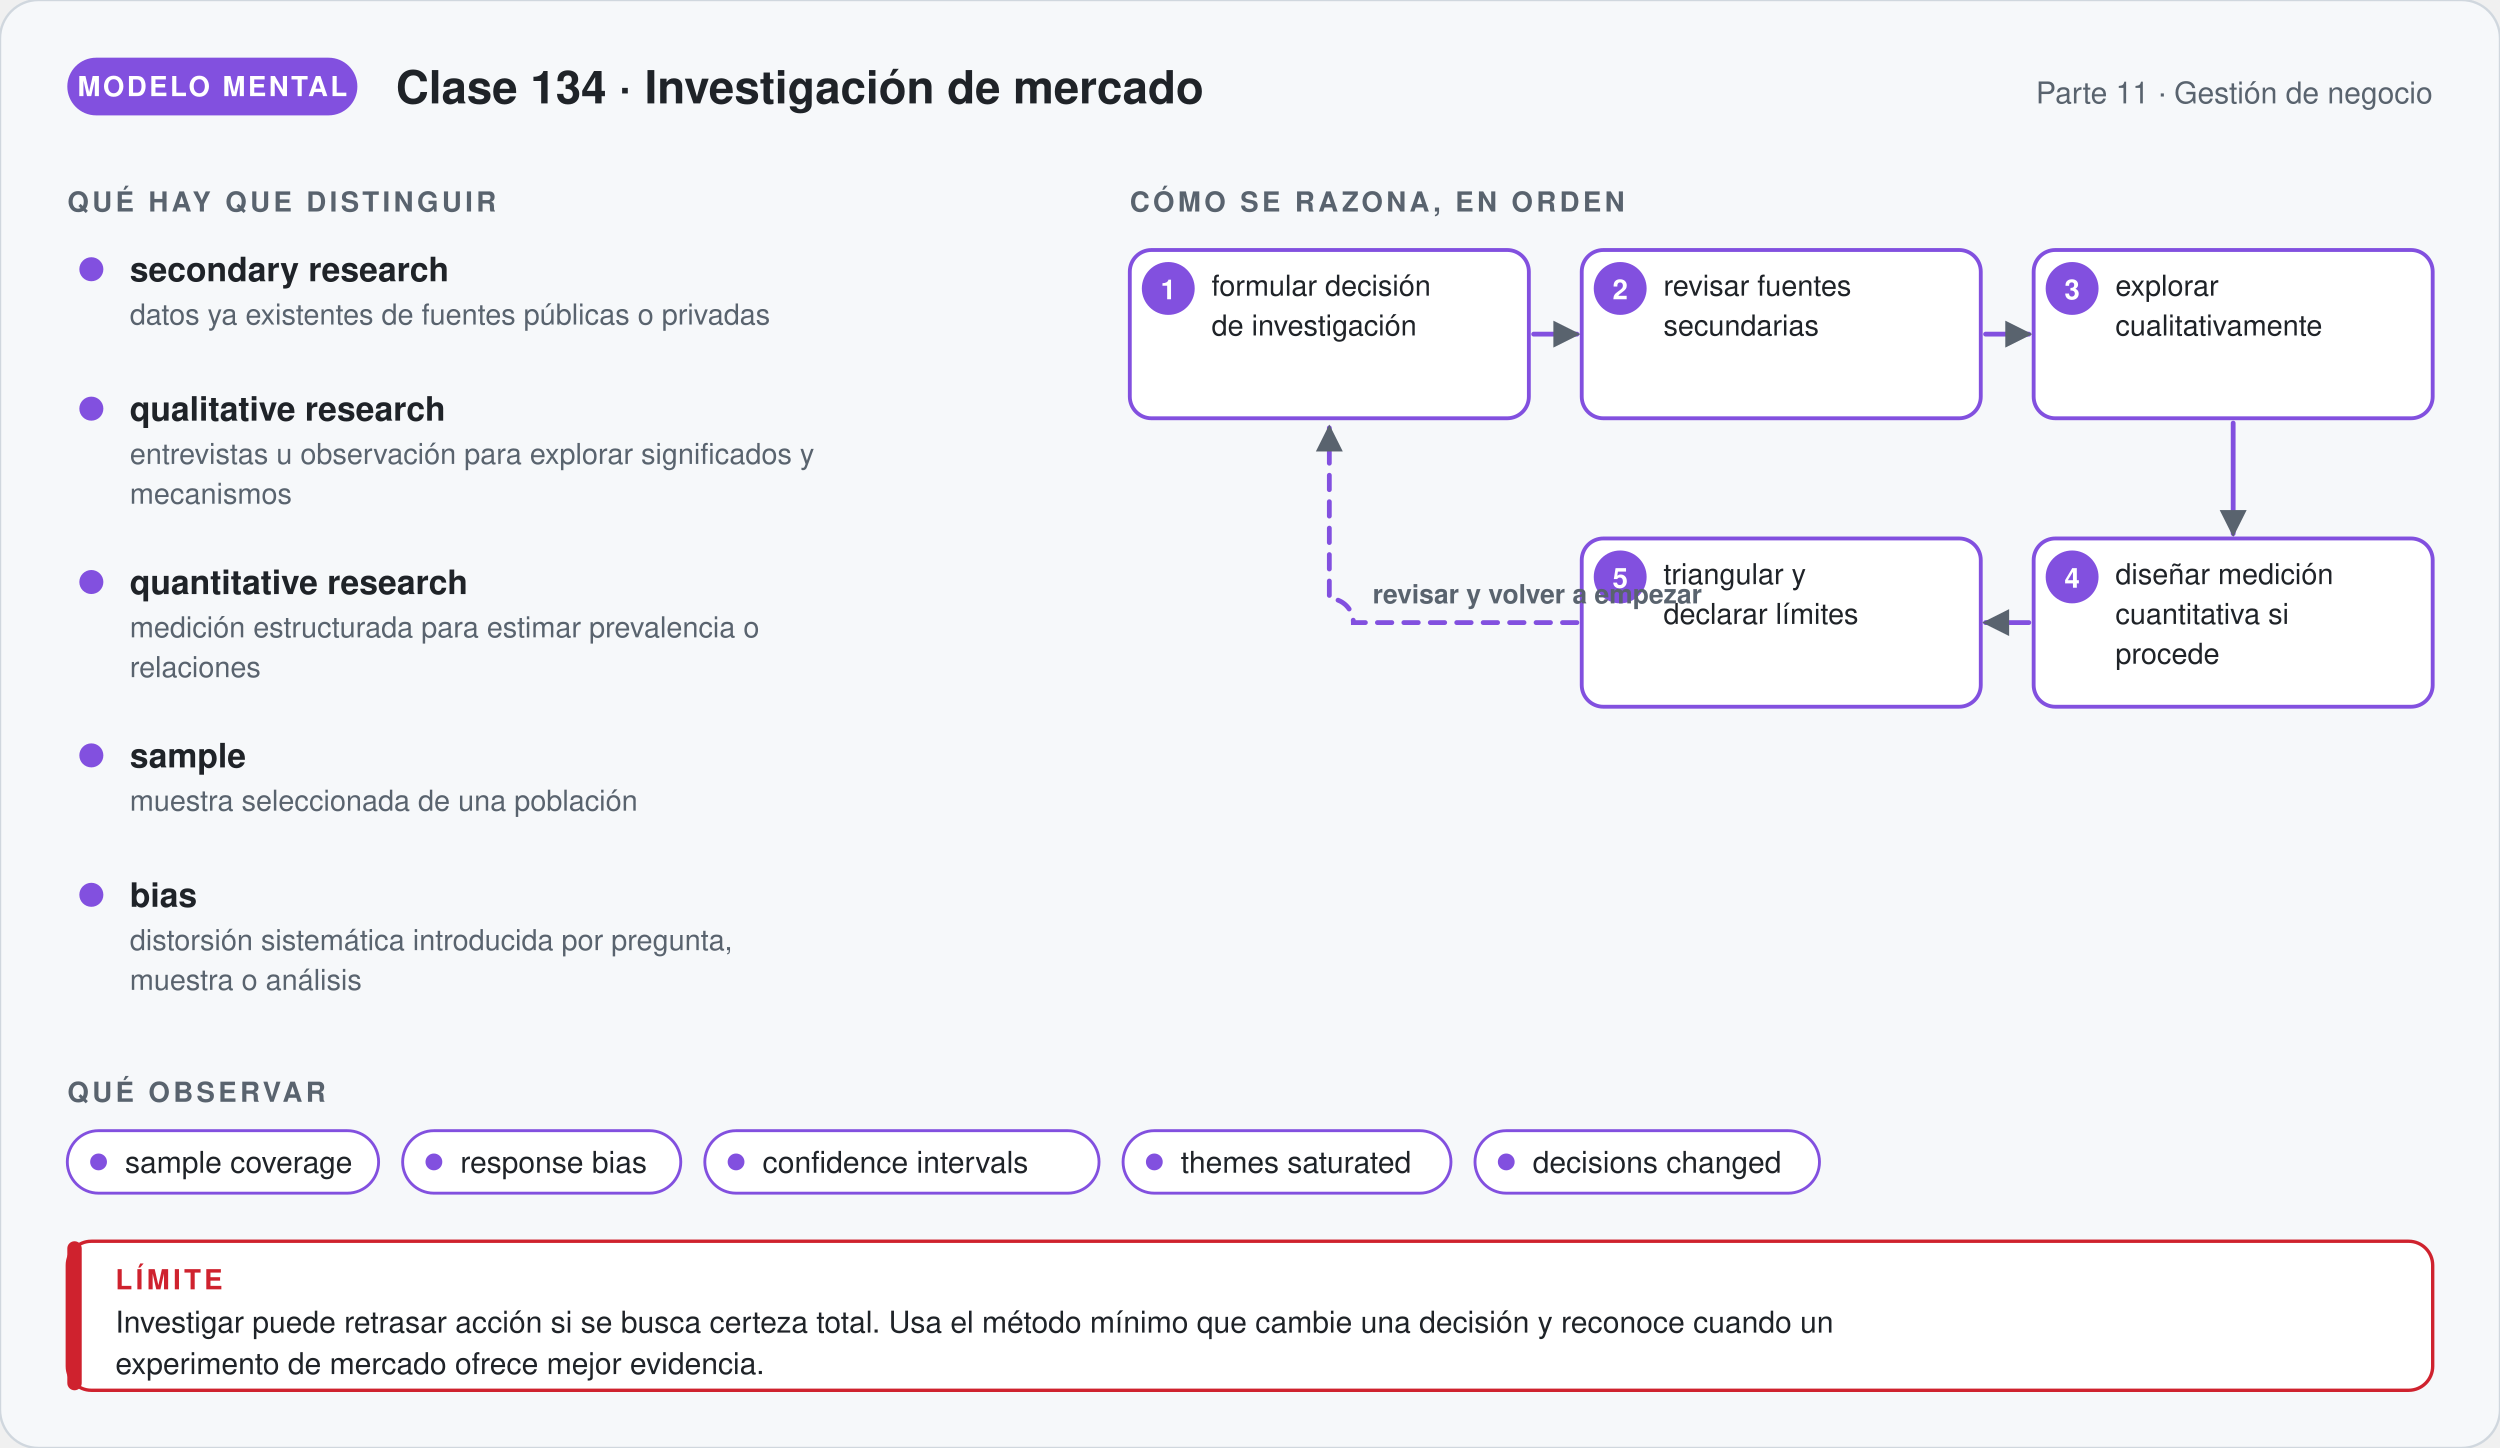
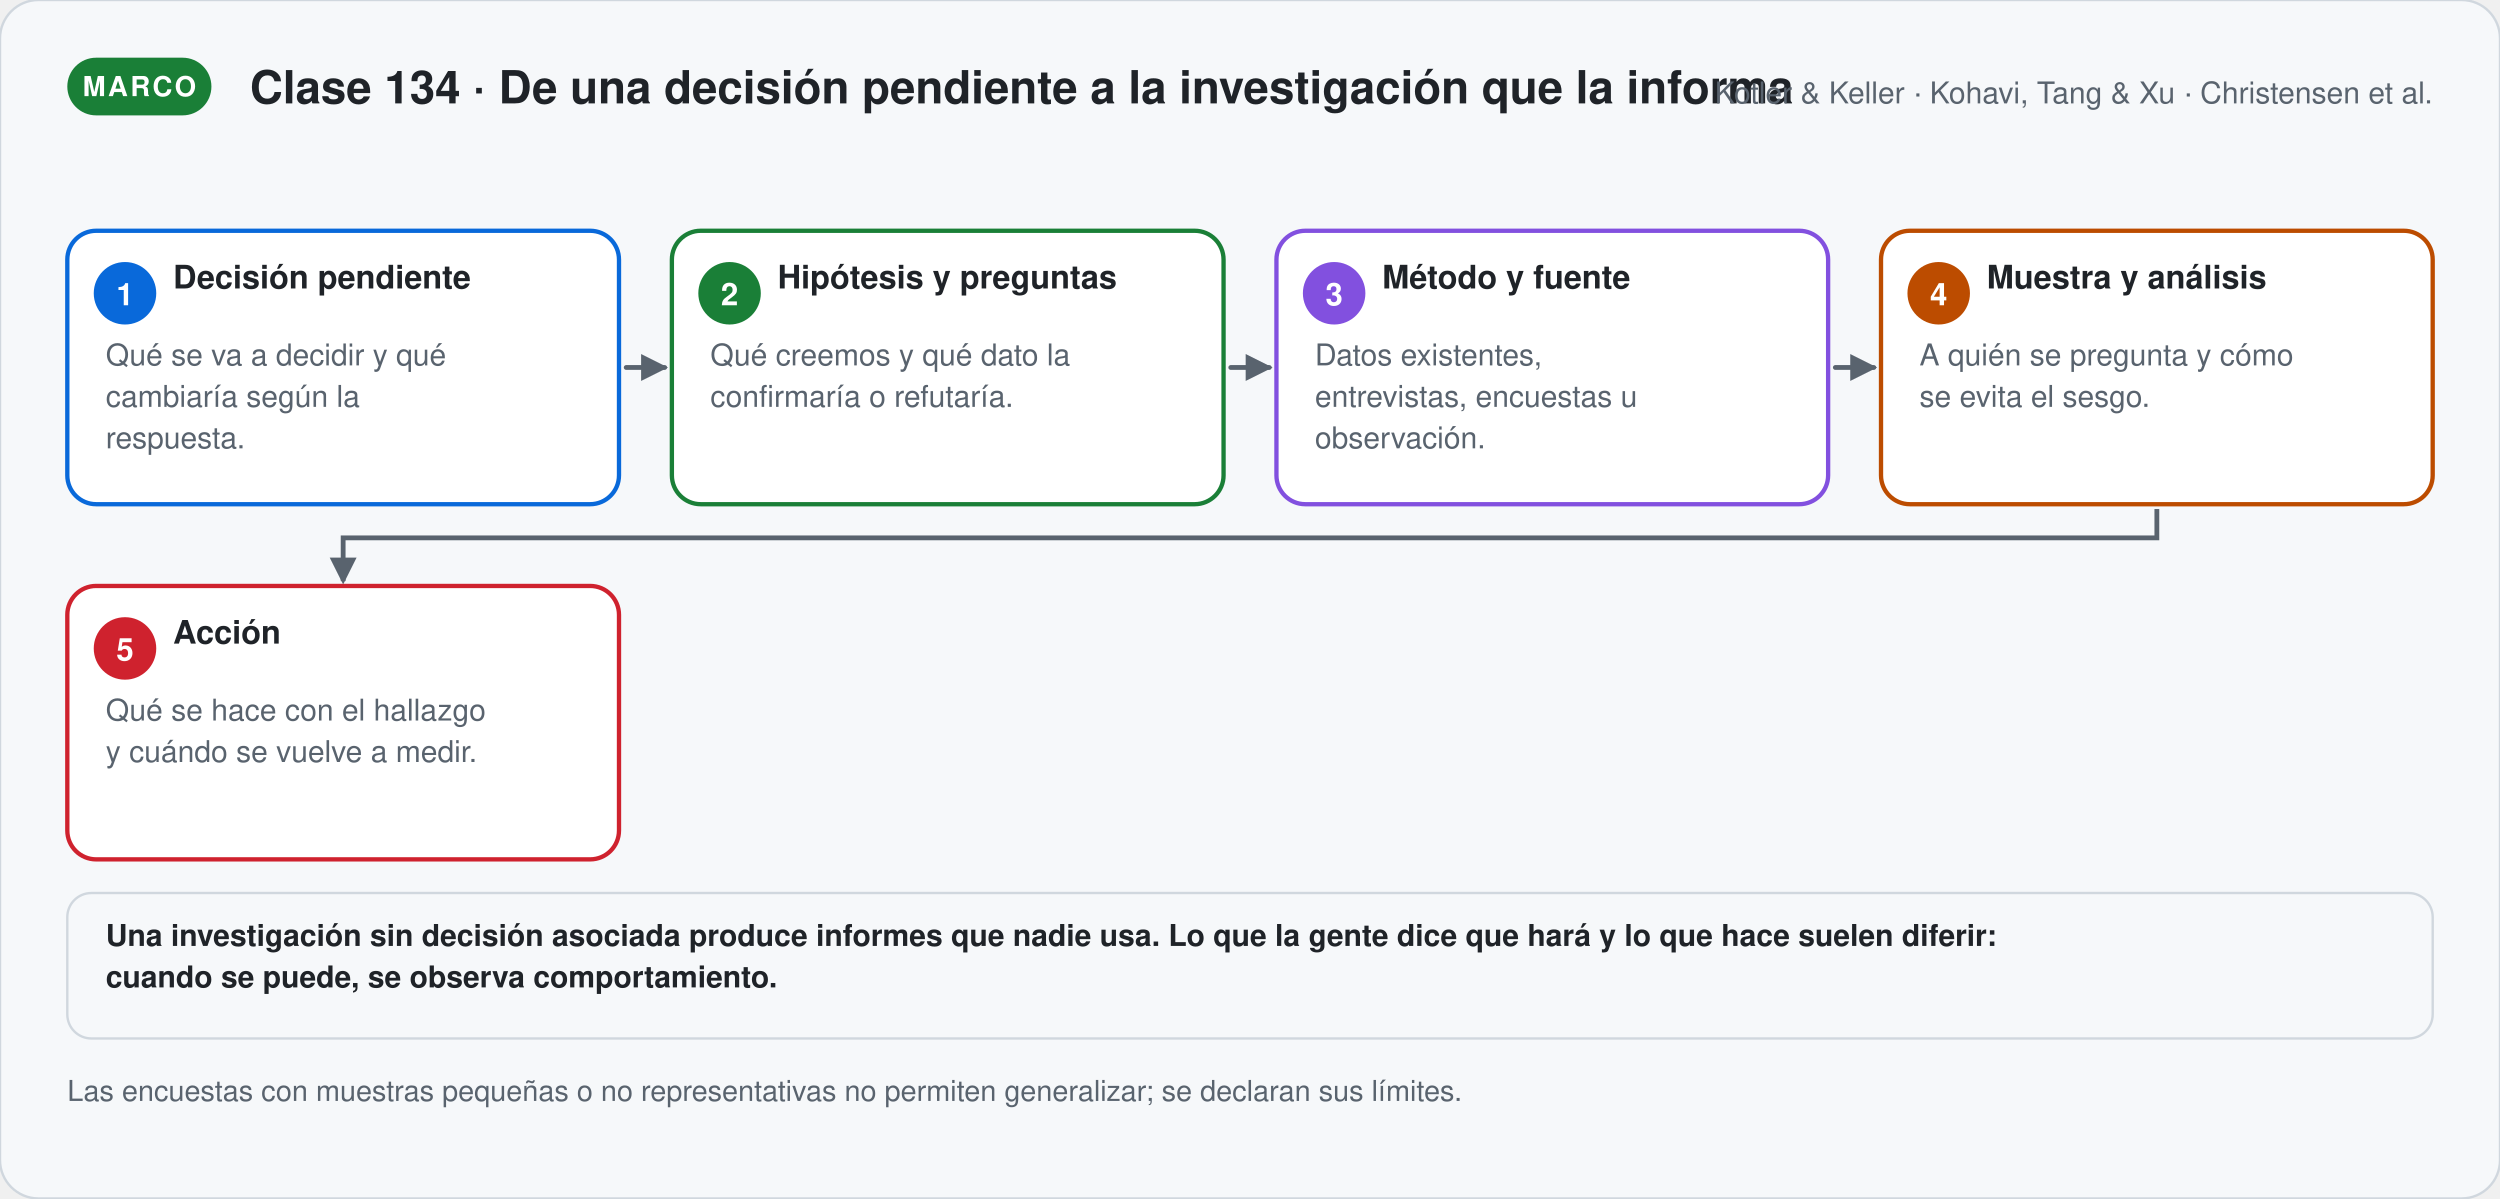
- <svg xmlns="http://www.w3.org/2000/svg" viewBox="0 0 1040 602.36" width="1040" role="img" aria-labelledby="t-g134 d-g134" font-family="'Segoe UI', 'Helvetica Neue', Helvetica, Arial, sans-serif">
+ <svg xmlns="http://www.w3.org/2000/svg" viewBox="0 0 1040 498.56" width="1040" role="img" aria-labelledby="t-s134 d-s134" font-family="'Segoe UI', 'Helvetica Neue', Helvetica, Arial, sans-serif">
  <defs>
-     <marker id="p-g134" viewBox="0 0 10 10" refX="8" refY="5" markerWidth="7" markerHeight="7" orient="auto">
+     <marker id="p-s134" viewBox="0 0 10 10" refX="8" refY="5" markerWidth="7" markerHeight="7" orient="auto">
      <path d="M1,1 L9,5 L1,9 Z" fill="#59636e" />
    </marker>
  </defs>
-   <rect width="1040" height="602.36" rx="16" fill="#f6f8fa" stroke="#d0d7de" />
-   <rect x="28" y="24" width="120.67" height="24" rx="12" fill="#8250df" />
-   <text x="88.335" y="40" font-size="11.5" font-weight="700" fill="#ffffff" text-anchor="middle" letter-spacing="1">MODELO MENTAL</text>
-   <text x="164.67" y="43" font-size="19" font-weight="700" fill="#1f2328" text-anchor="start">Clase 134 · Investigación de mercado</text>
-   <text x="1012" y="43" font-size="12.5" font-weight="400" fill="#59636e" text-anchor="end">Parte 11 · Gestión de negocio</text>
-   <text x="28" y="88" font-size="11.5" font-weight="700" fill="#59636e" text-anchor="start" letter-spacing="1.4">QUÉ HAY QUE DISTINGUIR</text>
-   <circle cx="38" cy="112" r="5" fill="#8250df" />
-   <text x="54" y="117" font-size="14" font-weight="700" fill="#1f2328" text-anchor="start">secondary research</text>
-   <text x="54" y="135" font-size="12" font-weight="400" fill="#59636e" text-anchor="start">datos ya existentes de fuentes públicas o privadas</text>
-   <circle cx="38" cy="170" r="5" fill="#8250df" />
-   <text x="54" y="175" font-size="14" font-weight="700" fill="#1f2328" text-anchor="start">qualitative research</text>
-   <text x="54" y="193" font-size="12" font-weight="400" fill="#59636e" text-anchor="start">entrevistas u observación para explorar significados y</text>
-   <text x="54" y="209.56" font-size="12" font-weight="400" fill="#59636e" text-anchor="start">mecanismos</text>
-   <circle cx="38" cy="242.12" r="5" fill="#8250df" />
-   <text x="54" y="247.12" font-size="14" font-weight="700" fill="#1f2328" text-anchor="start">quantitative research</text>
-   <text x="54" y="265.12" font-size="12" font-weight="400" fill="#59636e" text-anchor="start">medición estructurada para estimar prevalencia o</text>
-   <text x="54" y="281.68" font-size="12" font-weight="400" fill="#59636e" text-anchor="start">relaciones</text>
-   <circle cx="38" cy="314.24" r="5" fill="#8250df" />
-   <text x="54" y="319.24" font-size="14" font-weight="700" fill="#1f2328" text-anchor="start">sample</text>
-   <text x="54" y="337.24" font-size="12" font-weight="400" fill="#59636e" text-anchor="start">muestra seleccionada de una población</text>
-   <circle cx="38" cy="372.24" r="5" fill="#8250df" />
-   <text x="54" y="377.24" font-size="14" font-weight="700" fill="#1f2328" text-anchor="start">bias</text>
-   <text x="54" y="395.24" font-size="12" font-weight="400" fill="#59636e" text-anchor="start">distorsión sistemática introducida por pregunta,</text>
-   <text x="54" y="411.8" font-size="12" font-weight="400" fill="#59636e" text-anchor="start">muestra o análisis</text>
-   <text x="470" y="88" font-size="11.5" font-weight="700" fill="#59636e" text-anchor="start" letter-spacing="1.4">CÓMO SE RAZONA, EN ORDEN</text>
-   <rect x="470" y="104" width="166" height="70" rx="9" fill="#ffffff" stroke="#8250df" stroke-width="1.6" />
-   <circle cx="486.0" cy="120" r="11" fill="#8250df" />
-   <text x="486" y="124.5" font-size="11.5" font-weight="700" fill="#ffffff" text-anchor="middle">1</text>
-   <text x="504" y="123" font-size="12" font-weight="400" fill="#1f2328" text-anchor="start">formular decisión</text>
-   <text x="504" y="139.56" font-size="12" font-weight="400" fill="#1f2328" text-anchor="start">de investigación</text>
-   <rect x="658" y="104" width="166" height="70" rx="9" fill="#ffffff" stroke="#8250df" stroke-width="1.6" />
-   <circle cx="674.0" cy="120" r="11" fill="#8250df" />
-   <text x="674" y="124.5" font-size="11.5" font-weight="700" fill="#ffffff" text-anchor="middle">2</text>
-   <text x="692" y="123" font-size="12" font-weight="400" fill="#1f2328" text-anchor="start">revisar fuentes</text>
-   <text x="692" y="139.56" font-size="12" font-weight="400" fill="#1f2328" text-anchor="start">secundarias</text>
-   <rect x="846" y="104" width="166" height="70" rx="9" fill="#ffffff" stroke="#8250df" stroke-width="1.6" />
-   <circle cx="862.0" cy="120" r="11" fill="#8250df" />
-   <text x="862" y="124.5" font-size="11.5" font-weight="700" fill="#ffffff" text-anchor="middle">3</text>
-   <text x="880" y="123" font-size="12" font-weight="400" fill="#1f2328" text-anchor="start">explorar</text>
-   <text x="880" y="139.56" font-size="12" font-weight="400" fill="#1f2328" text-anchor="start">cualitativamente</text>
-   <rect x="846" y="224" width="166" height="70" rx="9" fill="#ffffff" stroke="#8250df" stroke-width="1.6" />
-   <circle cx="862.0" cy="240" r="11" fill="#8250df" />
-   <text x="862" y="244.5" font-size="11.5" font-weight="700" fill="#ffffff" text-anchor="middle">4</text>
-   <text x="880" y="243" font-size="12" font-weight="400" fill="#1f2328" text-anchor="start">diseñar medición</text>
-   <text x="880" y="259.56" font-size="12" font-weight="400" fill="#1f2328" text-anchor="start">cuantitativa si</text>
-   <text x="880" y="276.12" font-size="12" font-weight="400" fill="#1f2328" text-anchor="start">procede</text>
-   <rect x="658" y="224" width="166" height="70" rx="9" fill="#ffffff" stroke="#8250df" stroke-width="1.6" />
-   <circle cx="674.0" cy="240" r="11" fill="#8250df" />
-   <text x="674" y="244.5" font-size="11.5" font-weight="700" fill="#ffffff" text-anchor="middle">5</text>
-   <text x="692" y="243" font-size="12" font-weight="400" fill="#1f2328" text-anchor="start">triangular y</text>
-   <text x="692" y="259.56" font-size="12" font-weight="400" fill="#1f2328" text-anchor="start">declarar límites</text>
-   <path d="M638,139 L656,139" stroke="#8250df" stroke-width="2" fill="none" stroke-linecap="round" marker-end="url(#p-g134)" />
-   <path d="M826,139 L844,139" stroke="#8250df" stroke-width="2" fill="none" stroke-linecap="round" marker-end="url(#p-g134)" />
-   <path d="M929,176 L929,222" stroke="#8250df" stroke-width="2" fill="none" stroke-linecap="round" marker-end="url(#p-g134)" />
-   <path d="M844,259 L826,259" stroke="#8250df" stroke-width="2" fill="none" stroke-linecap="round" marker-end="url(#p-g134)" />
-   <path d="M656.0,259.0 H563.0 a10,10 0 0 0 -10,-10 V178" stroke="#8250df" stroke-width="2" fill="none" stroke-dasharray="6 5" stroke-linecap="round" marker-end="url(#p-g134)" />
-   <text x="571" y="251" font-size="11" font-weight="600" fill="#59636e" text-anchor="start">revisar y volver a empezar</text>
-   <text x="28" y="458.36" font-size="11.5" font-weight="700" fill="#59636e" text-anchor="start" letter-spacing="1.4">QUÉ OBSERVAR</text>
-   <rect x="28" y="470.36" width="129.5" height="26" rx="13" fill="#ffffff" stroke="#8250df" stroke-width="1.2" />
-   <circle cx="41" cy="483.36" r="3.5" fill="#8250df" />
-   <text x="52" y="487.86" font-size="12.5" font-weight="400" fill="#1f2328" text-anchor="start">sample coverage</text>
-   <rect x="167.5" y="470.36" width="115.7" height="26" rx="13" fill="#ffffff" stroke="#8250df" stroke-width="1.2" />
-   <circle cx="180.5" cy="483.36" r="3.5" fill="#8250df" />
-   <text x="191.5" y="487.86" font-size="12.5" font-weight="400" fill="#1f2328" text-anchor="start">response bias</text>
-   <rect x="293.2" y="470.36" width="164" height="26" rx="13" fill="#ffffff" stroke="#8250df" stroke-width="1.2" />
-   <circle cx="306.2" cy="483.36" r="3.5" fill="#8250df" />
-   <text x="317.2" y="487.86" font-size="12.5" font-weight="400" fill="#1f2328" text-anchor="start">confidence intervals</text>
-   <rect x="467.2" y="470.36" width="136.4" height="26" rx="13" fill="#ffffff" stroke="#8250df" stroke-width="1.2" />
-   <circle cx="480.2" cy="483.36" r="3.5" fill="#8250df" />
-   <text x="491.2" y="487.86" font-size="12.5" font-weight="400" fill="#1f2328" text-anchor="start">themes saturated</text>
-   <rect x="613.6" y="470.36" width="143.3" height="26" rx="13" fill="#ffffff" stroke="#8250df" stroke-width="1.2" />
-   <circle cx="626.6" cy="483.36" r="3.5" fill="#8250df" />
-   <text x="637.6" y="487.86" font-size="12.5" font-weight="400" fill="#1f2328" text-anchor="start">decisions changed</text>
-   <rect x="28" y="516.36" width="984" height="62" rx="10" fill="#ffffff" stroke="#cf222e" stroke-width="1.4" />
-   <rect x="28" y="516.36" width="6" height="62" rx="3" fill="#cf222e" />
-   <text x="48" y="536.36" font-size="11.5" font-weight="700" fill="#cf222e" text-anchor="start" letter-spacing="1.4">LÍMITE</text>
-   <text x="48" y="554.36" font-size="12.5" font-weight="400" fill="#1f2328" text-anchor="start">Investigar puede retrasar acción si se busca certeza total. Usa el método mínimo que cambie una decisión y reconoce cuando un</text>
-   <text x="48" y="571.61" font-size="12.5" font-weight="400" fill="#1f2328" text-anchor="start">experimento de mercado ofrece mejor evidencia.</text>
+   <rect width="1040" height="498.56" rx="16" fill="#f6f8fa" stroke="#d0d7de" />
+   <rect x="28" y="24" width="59.95" height="24" rx="12" fill="#1a7f37" />
+   <text x="57.975" y="40" font-size="11.5" font-weight="700" fill="#ffffff" text-anchor="middle" letter-spacing="1">MARCO</text>
+   <text x="103.95" y="43" font-size="19" font-weight="700" fill="#1f2328" text-anchor="start">Clase 134 · De una decisión pendiente a la investigación que la informa</text>
+   <text x="1012" y="43" font-size="12.5" font-weight="400" fill="#59636e" text-anchor="end">Kotler &amp; Keller · Kohavi, Tang &amp; Xu · Christensen et al.</text>
+   <rect x="28" y="96" width="229.5" height="113.75" rx="12" fill="#ffffff" stroke="#0969da" stroke-width="1.8" />
+   <circle cx="52.0" cy="122.0" r="13" fill="#0969da" />
+   <text x="52" y="127" font-size="13" font-weight="700" fill="#ffffff" text-anchor="middle">1</text>
+   <text x="72" y="120" font-size="13.5" font-weight="700" fill="#1f2328" text-anchor="start">Decisión pendiente</text>
+   <text x="44" y="152" font-size="12.5" font-weight="400" fill="#59636e" text-anchor="start">Qué se va a decidir y qué</text>
+   <text x="44" y="169.25" font-size="12.5" font-weight="400" fill="#59636e" text-anchor="start">cambiaría según la</text>
+   <text x="44" y="186.5" font-size="12.5" font-weight="400" fill="#59636e" text-anchor="start">respuesta.</text>
+   <path d="M260.5,152.875 L276.5,152.875" stroke="#59636e" stroke-width="2" fill="none" stroke-linecap="round" marker-end="url(#p-s134)" />
+   <rect x="279.5" y="96" width="229.5" height="113.75" rx="12" fill="#ffffff" stroke="#1a7f37" stroke-width="1.8" />
+   <circle cx="303.5" cy="122.0" r="13" fill="#1a7f37" />
+   <text x="303.5" y="127" font-size="13" font-weight="700" fill="#ffffff" text-anchor="middle">2</text>
+   <text x="323.5" y="120" font-size="13.5" font-weight="700" fill="#1f2328" text-anchor="start">Hipótesis y preguntas</text>
+   <text x="295.5" y="152" font-size="12.5" font-weight="400" fill="#59636e" text-anchor="start">Qué creemos y qué dato la</text>
+   <text x="295.5" y="169.25" font-size="12.5" font-weight="400" fill="#59636e" text-anchor="start">confirmaría o refutaría.</text>
+   <path d="M512,152.875 L528,152.875" stroke="#59636e" stroke-width="2" fill="none" stroke-linecap="round" marker-end="url(#p-s134)" />
+   <rect x="531" y="96" width="229.5" height="113.75" rx="12" fill="#ffffff" stroke="#8250df" stroke-width="1.8" />
+   <circle cx="555.0" cy="122.0" r="13" fill="#8250df" />
+   <text x="555" y="127" font-size="13" font-weight="700" fill="#ffffff" text-anchor="middle">3</text>
+   <text x="575" y="120" font-size="13.5" font-weight="700" fill="#1f2328" text-anchor="start">Método y fuente</text>
+   <text x="547" y="152" font-size="12.5" font-weight="400" fill="#59636e" text-anchor="start">Datos existentes,</text>
+   <text x="547" y="169.25" font-size="12.5" font-weight="400" fill="#59636e" text-anchor="start">entrevistas, encuestas u</text>
+   <text x="547" y="186.5" font-size="12.5" font-weight="400" fill="#59636e" text-anchor="start">observación.</text>
+   <path d="M763.5,152.875 L779.5,152.875" stroke="#59636e" stroke-width="2" fill="none" stroke-linecap="round" marker-end="url(#p-s134)" />
+   <rect x="782.5" y="96" width="229.5" height="113.75" rx="12" fill="#ffffff" stroke="#bc4c00" stroke-width="1.8" />
+   <circle cx="806.5" cy="122.0" r="13" fill="#bc4c00" />
+   <text x="806.5" y="127" font-size="13" font-weight="700" fill="#ffffff" text-anchor="middle">4</text>
+   <text x="826.5" y="120" font-size="13.5" font-weight="700" fill="#1f2328" text-anchor="start">Muestra y análisis</text>
+   <text x="798.5" y="152" font-size="12.5" font-weight="400" fill="#59636e" text-anchor="start">A quién se pregunta y cómo</text>
+   <text x="798.5" y="169.25" font-size="12.5" font-weight="400" fill="#59636e" text-anchor="start">se evita el sesgo.</text>
+   <path d="M897.25,211.75 V223.75 H142.75 V241.75" stroke="#59636e" stroke-width="2" fill="none" marker-end="url(#p-s134)" />
+   <rect x="28" y="243.75" width="229.5" height="113.75" rx="12" fill="#ffffff" stroke="#cf222e" stroke-width="1.8" />
+   <circle cx="52.0" cy="269.75" r="13" fill="#cf222e" />
+   <text x="52" y="274.75" font-size="13" font-weight="700" fill="#ffffff" text-anchor="middle">5</text>
+   <text x="72" y="267.75" font-size="13.5" font-weight="700" fill="#1f2328" text-anchor="start">Acción</text>
+   <text x="44" y="299.75" font-size="12.5" font-weight="400" fill="#59636e" text-anchor="start">Qué se hace con el hallazgo</text>
+   <text x="44" y="317" font-size="12.5" font-weight="400" fill="#59636e" text-anchor="start">y cuándo se vuelve a medir.</text>
+   <rect x="28" y="371.5" width="984" height="60.5" rx="10" fill="#f6f8fa" stroke="#d0d7de" stroke-width="1" />
+   <text x="44" y="393.5" font-size="12.5" font-weight="600" fill="#1f2328" text-anchor="start">Una investigación sin decisión asociada produce informes que nadie usa. Lo que la gente dice que hará y lo que hace suelen diferir:</text>
+   <text x="44" y="410.75" font-size="12.5" font-weight="600" fill="#1f2328" text-anchor="start">cuando se puede, se observa comportamiento.</text>
+   <text x="28" y="458" font-size="12" font-weight="400" fill="#59636e" text-anchor="start">Las encuestas con muestras pequeñas o no representativas no permiten generalizar; se declaran sus límites.</text>
</svg>
